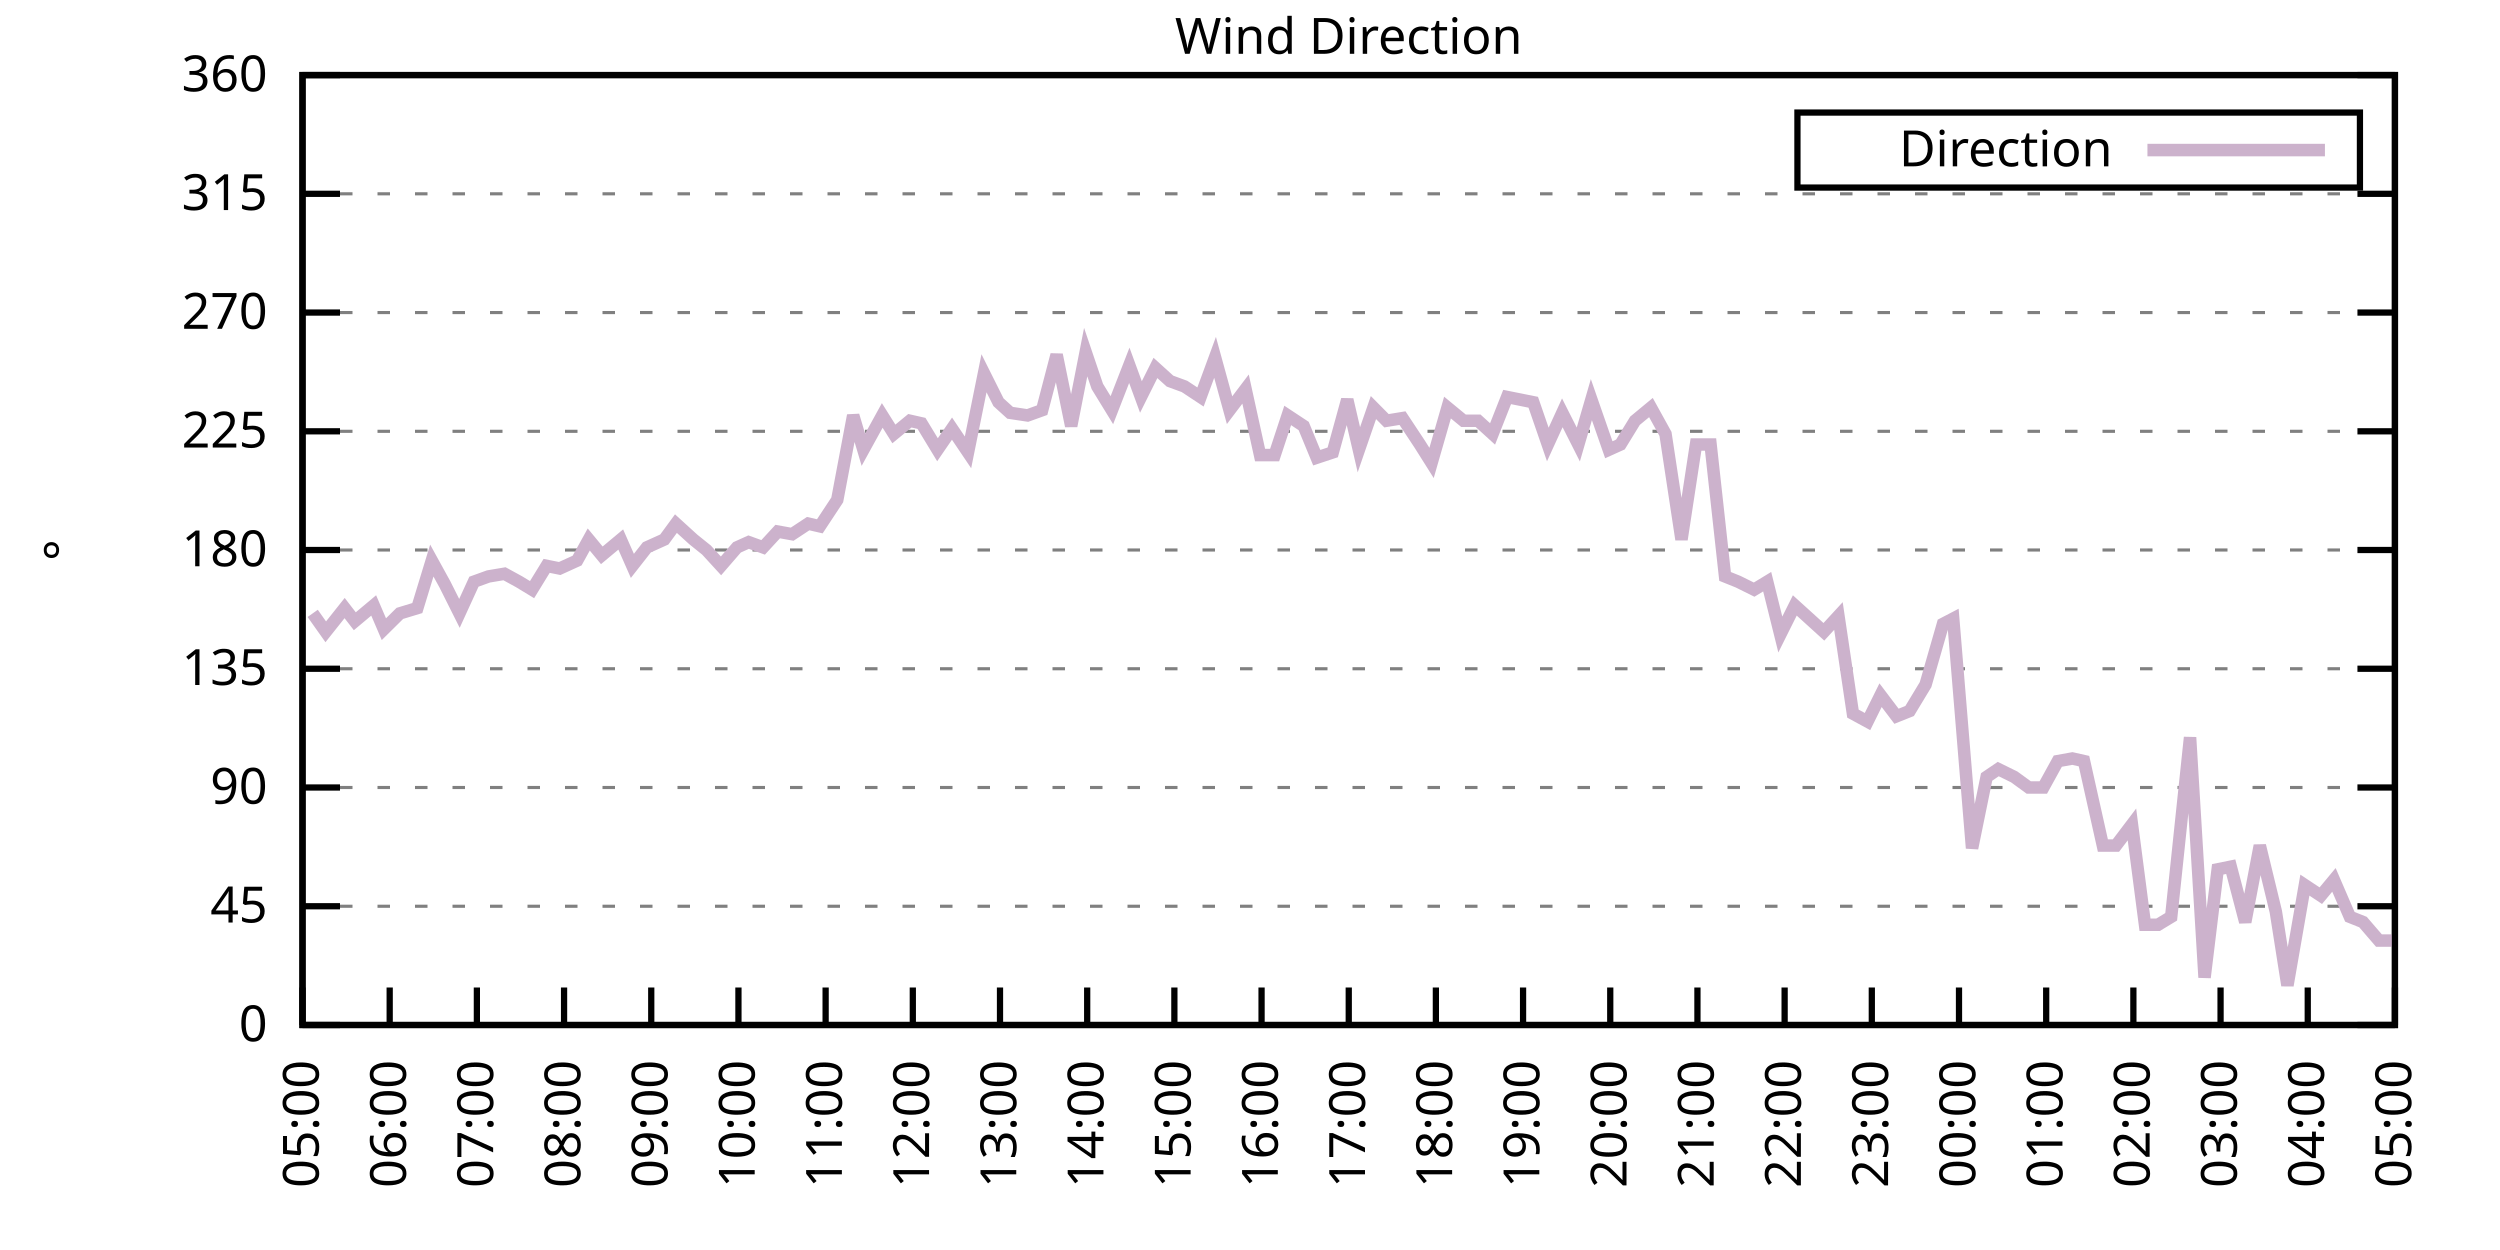
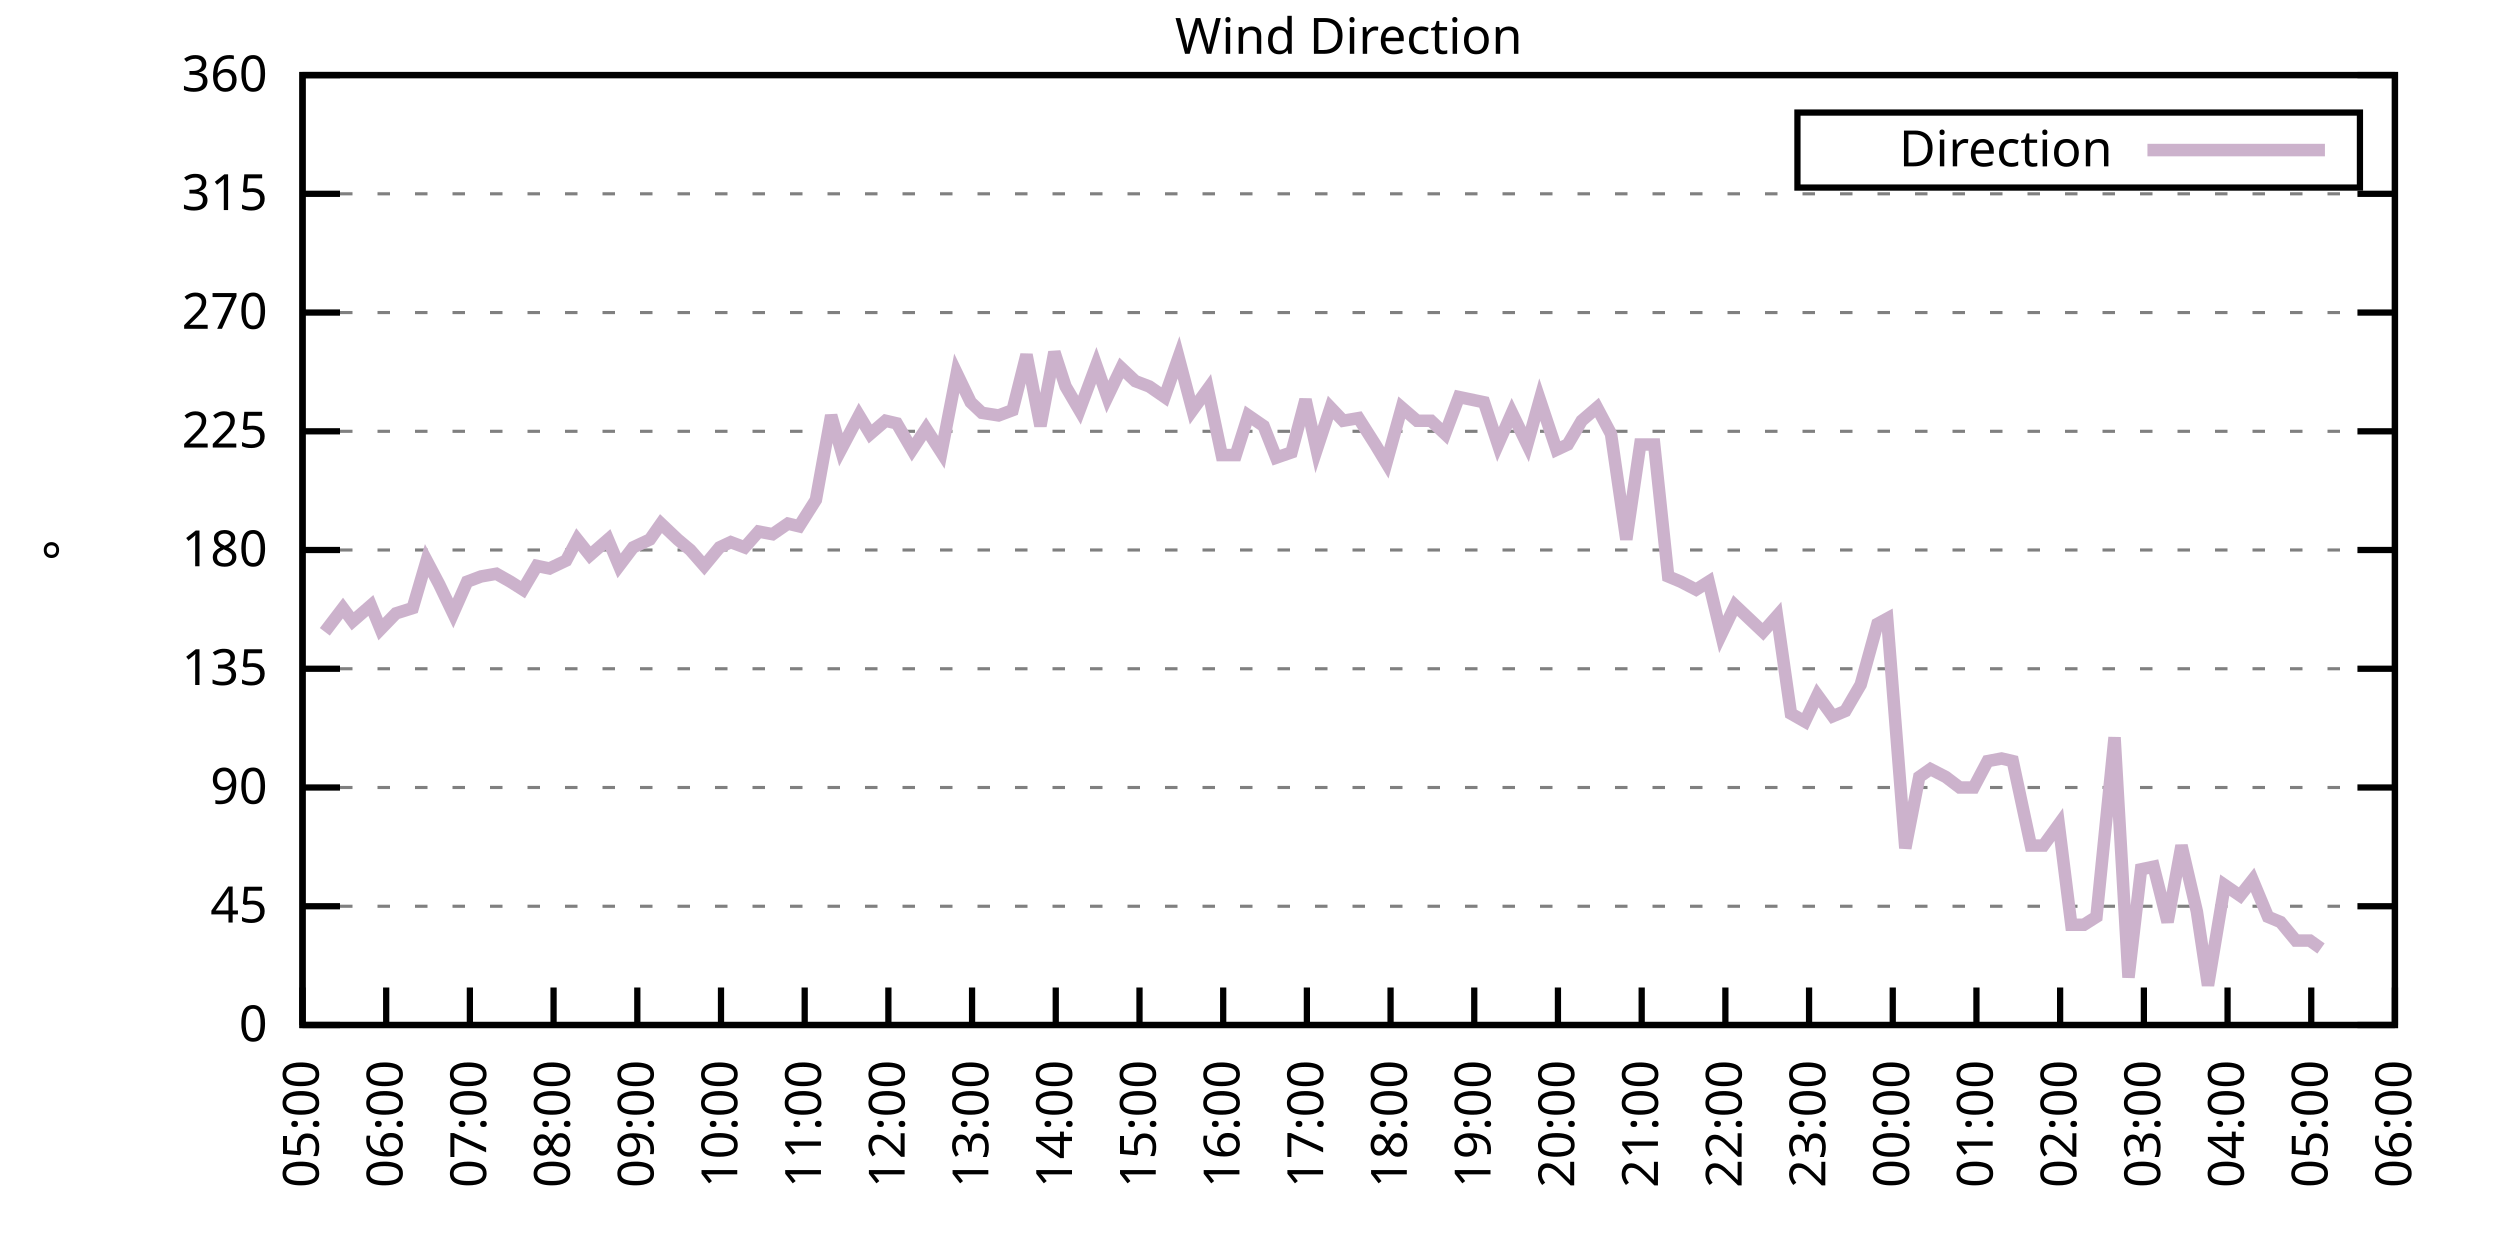
<svg xmlns="http://www.w3.org/2000/svg" xmlns:xlink="http://www.w3.org/1999/xlink" width="400" height="200" viewBox="0 0 400 200">
  <g id="gnuplot_canvas">
    <rect x="0" y="0" width="400" height="200" fill="none" />
    <defs>
      <circle id="gpDot" r="0.5" stroke-width="0.5" stroke="currentColor" />
      <path id="gpPt0" stroke-width="0.333" stroke="currentColor" d="M-1,0 h2 M0,-1 v2" />
      <path id="gpPt1" stroke-width="0.333" stroke="currentColor" d="M-1,-1 L1,1 M1,-1 L-1,1" />
      <path id="gpPt2" stroke-width="0.333" stroke="currentColor" d="M-1,0 L1,0 M0,-1 L0,1 M-1,-1 L1,1 M-1,1 L1,-1" />
      <rect id="gpPt3" stroke-width="0.333" stroke="currentColor" x="-1" y="-1" width="2" height="2" />
      <rect id="gpPt4" stroke-width="0.333" stroke="currentColor" fill="currentColor" x="-1" y="-1" width="2" height="2" />
      <circle id="gpPt5" stroke-width="0.333" stroke="currentColor" cx="0" cy="0" r="1" />
      <use xlink:href="#gpPt5" id="gpPt6" fill="currentColor" stroke="none" />
      <path id="gpPt7" stroke-width="0.333" stroke="currentColor" d="M0,-1.33 L-1.33,0.67 L1.33,0.67 z" />
      <use xlink:href="#gpPt7" id="gpPt8" fill="currentColor" stroke="none" />
      <use xlink:href="#gpPt7" id="gpPt9" stroke="currentColor" transform="rotate(180)" />
      <use xlink:href="#gpPt9" id="gpPt10" fill="currentColor" stroke="none" />
      <use xlink:href="#gpPt3" id="gpPt11" stroke="currentColor" transform="rotate(45)" />
      <use xlink:href="#gpPt11" id="gpPt12" fill="currentColor" stroke="none" />
      <path id="gpPt13" stroke-width="0.333" stroke="currentColor" d="M0,1.330 L1.265,0.411 L0.782,-1.067 L-0.782,-1.076 L-1.265,0.411 z" />
      <use xlink:href="#gpPt13" id="gpPt14" fill="currentColor" stroke="none" />
      <filter id="textbox" filterUnits="objectBoundingBox" x="0" y="0" height="1" width="1">
        <feFlood flood-color="white" flood-opacity="1" result="bgnd" />
        <feComposite in="SourceGraphic" in2="bgnd" operator="atop" />
      </filter>
      <filter id="greybox" filterUnits="objectBoundingBox" x="0" y="0" height="1" width="1">
        <feFlood flood-color="lightgrey" flood-opacity="1" result="grey" />
        <feComposite in="SourceGraphic" in2="grey" operator="atop" />
      </filter>
    </defs>
    <g fill="none" color="white" stroke="currentColor" stroke-width="1.00" stroke-linecap="butt" stroke-linejoin="miter">
</g>
    <g fill="none" color="black" stroke="currentColor" stroke-width="1.00" stroke-linecap="butt" stroke-linejoin="miter">
      <g stroke="none" shape-rendering="crispEdges">
        <polygon fill="rgb(255, 255, 255)" points="48.40,164.00 383.18,164.00 383.18,12.02 48.40,12.02 " />
      </g>
    </g>
    <g fill="none" color="black" stroke="currentColor" stroke-width="1.00" stroke-linecap="butt" stroke-linejoin="miter">
</g>
    <g fill="none" color="black" stroke="black" stroke-width="0.50" stroke-linecap="butt" stroke-linejoin="miter">
</g>
    <g fill="none" color="gray" stroke="currentColor" stroke-width="0.50" stroke-linecap="butt" stroke-linejoin="miter">
      <path stroke="gray" stroke-dasharray="2,4" class="gridline" d="M48.40,164.00 L383.19,164.00  " />
    </g>
    <g fill="none" color="gray" stroke="gray" stroke-width="1.00" stroke-linecap="butt" stroke-linejoin="miter">
</g>
    <g fill="none" color="black" stroke="currentColor" stroke-width="1.00" stroke-linecap="butt" stroke-linejoin="miter">
      <path stroke="black" d="M48.40,164.00 L54.40,164.00 M383.19,164.00 L377.19,164.00  " />
      <g transform="translate(42.80,166.60)" stroke="none" fill="black" font-family="Sans" font-size="8.00" text-anchor="end">
        <text>
          <tspan font-family="Sans"> 0</tspan>
        </text>
      </g>
    </g>
    <g fill="none" color="black" stroke="currentColor" stroke-width="1.00" stroke-linecap="butt" stroke-linejoin="miter">
</g>
    <g fill="none" color="black" stroke="black" stroke-width="0.50" stroke-linecap="butt" stroke-linejoin="miter">
</g>
    <g fill="none" color="gray" stroke="currentColor" stroke-width="0.50" stroke-linecap="butt" stroke-linejoin="miter">
      <path stroke="gray" stroke-dasharray="2,4" class="gridline" d="M48.40,145.00 L383.19,145.00  " />
    </g>
    <g fill="none" color="gray" stroke="gray" stroke-width="1.00" stroke-linecap="butt" stroke-linejoin="miter">
</g>
    <g fill="none" color="black" stroke="currentColor" stroke-width="1.00" stroke-linecap="butt" stroke-linejoin="miter">
      <path stroke="black" d="M48.40,145.00 L54.40,145.00 M383.19,145.00 L377.19,145.00  " />
      <g transform="translate(42.80,147.60)" stroke="none" fill="black" font-family="Sans" font-size="8.00" text-anchor="end">
        <text>
          <tspan font-family="Sans"> 45</tspan>
        </text>
      </g>
    </g>
    <g fill="none" color="black" stroke="currentColor" stroke-width="1.00" stroke-linecap="butt" stroke-linejoin="miter">
</g>
    <g fill="none" color="black" stroke="black" stroke-width="0.50" stroke-linecap="butt" stroke-linejoin="miter">
</g>
    <g fill="none" color="gray" stroke="currentColor" stroke-width="0.50" stroke-linecap="butt" stroke-linejoin="miter">
      <path stroke="gray" stroke-dasharray="2,4" class="gridline" d="M48.40,126.00 L383.19,126.00  " />
    </g>
    <g fill="none" color="gray" stroke="gray" stroke-width="1.00" stroke-linecap="butt" stroke-linejoin="miter">
</g>
    <g fill="none" color="black" stroke="currentColor" stroke-width="1.00" stroke-linecap="butt" stroke-linejoin="miter">
      <path stroke="black" d="M48.40,126.00 L54.40,126.00 M383.19,126.00 L377.19,126.00  " />
      <g transform="translate(42.80,128.60)" stroke="none" fill="black" font-family="Sans" font-size="8.00" text-anchor="end">
        <text>
          <tspan font-family="Sans"> 90</tspan>
        </text>
      </g>
    </g>
    <g fill="none" color="black" stroke="currentColor" stroke-width="1.00" stroke-linecap="butt" stroke-linejoin="miter">
</g>
    <g fill="none" color="black" stroke="black" stroke-width="0.50" stroke-linecap="butt" stroke-linejoin="miter">
</g>
    <g fill="none" color="gray" stroke="currentColor" stroke-width="0.50" stroke-linecap="butt" stroke-linejoin="miter">
      <path stroke="gray" stroke-dasharray="2,4" class="gridline" d="M48.40,107.00 L383.19,107.00  " />
    </g>
    <g fill="none" color="gray" stroke="gray" stroke-width="1.00" stroke-linecap="butt" stroke-linejoin="miter">
</g>
    <g fill="none" color="black" stroke="currentColor" stroke-width="1.00" stroke-linecap="butt" stroke-linejoin="miter">
      <path stroke="black" d="M48.40,107.00 L54.40,107.00 M383.19,107.00 L377.19,107.00  " />
      <g transform="translate(42.80,109.60)" stroke="none" fill="black" font-family="Sans" font-size="8.00" text-anchor="end">
        <text>
          <tspan font-family="Sans"> 135</tspan>
        </text>
      </g>
    </g>
    <g fill="none" color="black" stroke="currentColor" stroke-width="1.00" stroke-linecap="butt" stroke-linejoin="miter">
</g>
    <g fill="none" color="black" stroke="black" stroke-width="0.50" stroke-linecap="butt" stroke-linejoin="miter">
</g>
    <g fill="none" color="gray" stroke="currentColor" stroke-width="0.50" stroke-linecap="butt" stroke-linejoin="miter">
      <path stroke="gray" stroke-dasharray="2,4" class="gridline" d="M48.40,88.00 L383.19,88.00  " />
    </g>
    <g fill="none" color="gray" stroke="gray" stroke-width="1.00" stroke-linecap="butt" stroke-linejoin="miter">
</g>
    <g fill="none" color="black" stroke="currentColor" stroke-width="1.00" stroke-linecap="butt" stroke-linejoin="miter">
      <path stroke="black" d="M48.40,88.00 L54.40,88.00 M383.19,88.00 L377.19,88.00  " />
      <g transform="translate(42.80,90.60)" stroke="none" fill="black" font-family="Sans" font-size="8.00" text-anchor="end">
        <text>
          <tspan font-family="Sans"> 180</tspan>
        </text>
      </g>
    </g>
    <g fill="none" color="black" stroke="currentColor" stroke-width="1.00" stroke-linecap="butt" stroke-linejoin="miter">
</g>
    <g fill="none" color="black" stroke="black" stroke-width="0.50" stroke-linecap="butt" stroke-linejoin="miter">
</g>
    <g fill="none" color="gray" stroke="currentColor" stroke-width="0.50" stroke-linecap="butt" stroke-linejoin="miter">
      <path stroke="gray" stroke-dasharray="2,4" class="gridline" d="M48.40,69.01 L383.19,69.01  " />
    </g>
    <g fill="none" color="gray" stroke="gray" stroke-width="1.00" stroke-linecap="butt" stroke-linejoin="miter">
</g>
    <g fill="none" color="black" stroke="currentColor" stroke-width="1.00" stroke-linecap="butt" stroke-linejoin="miter">
      <path stroke="black" d="M48.40,69.01 L54.40,69.01 M383.19,69.01 L377.19,69.01  " />
      <g transform="translate(42.80,71.61)" stroke="none" fill="black" font-family="Sans" font-size="8.00" text-anchor="end">
        <text>
          <tspan font-family="Sans"> 225</tspan>
        </text>
      </g>
    </g>
    <g fill="none" color="black" stroke="currentColor" stroke-width="1.00" stroke-linecap="butt" stroke-linejoin="miter">
</g>
    <g fill="none" color="black" stroke="black" stroke-width="0.50" stroke-linecap="butt" stroke-linejoin="miter">
</g>
    <g fill="none" color="gray" stroke="currentColor" stroke-width="0.50" stroke-linecap="butt" stroke-linejoin="miter">
      <path stroke="gray" stroke-dasharray="2,4" class="gridline" d="M48.40,50.01 L383.19,50.01  " />
    </g>
    <g fill="none" color="gray" stroke="gray" stroke-width="1.00" stroke-linecap="butt" stroke-linejoin="miter">
</g>
    <g fill="none" color="black" stroke="currentColor" stroke-width="1.00" stroke-linecap="butt" stroke-linejoin="miter">
      <path stroke="black" d="M48.40,50.01 L54.40,50.01 M383.19,50.01 L377.19,50.01  " />
      <g transform="translate(42.80,52.61)" stroke="none" fill="black" font-family="Sans" font-size="8.00" text-anchor="end">
        <text>
          <tspan font-family="Sans"> 270</tspan>
        </text>
      </g>
    </g>
    <g fill="none" color="black" stroke="currentColor" stroke-width="1.00" stroke-linecap="butt" stroke-linejoin="miter">
</g>
    <g fill="none" color="black" stroke="black" stroke-width="0.50" stroke-linecap="butt" stroke-linejoin="miter">
</g>
    <g fill="none" color="gray" stroke="currentColor" stroke-width="0.50" stroke-linecap="butt" stroke-linejoin="miter">
      <path stroke="gray" stroke-dasharray="2,4" class="gridline" d="M48.40,31.01 L383.19,31.01  " />
    </g>
    <g fill="none" color="gray" stroke="gray" stroke-width="1.00" stroke-linecap="butt" stroke-linejoin="miter">
</g>
    <g fill="none" color="black" stroke="currentColor" stroke-width="1.00" stroke-linecap="butt" stroke-linejoin="miter">
      <path stroke="black" d="M48.40,31.01 L54.40,31.01 M383.19,31.01 L377.19,31.01  " />
      <g transform="translate(42.80,33.61)" stroke="none" fill="black" font-family="Sans" font-size="8.00" text-anchor="end">
        <text>
          <tspan font-family="Sans"> 315</tspan>
        </text>
      </g>
    </g>
    <g fill="none" color="black" stroke="currentColor" stroke-width="1.00" stroke-linecap="butt" stroke-linejoin="miter">
</g>
    <g fill="none" color="black" stroke="black" stroke-width="0.50" stroke-linecap="butt" stroke-linejoin="miter">
</g>
    <g fill="none" color="gray" stroke="currentColor" stroke-width="0.50" stroke-linecap="butt" stroke-linejoin="miter">
      <path stroke="gray" stroke-dasharray="2,4" class="gridline" d="M48.40,12.01 L383.19,12.01  " />
    </g>
    <g fill="none" color="gray" stroke="gray" stroke-width="1.00" stroke-linecap="butt" stroke-linejoin="miter">
</g>
    <g fill="none" color="black" stroke="currentColor" stroke-width="1.00" stroke-linecap="butt" stroke-linejoin="miter">
      <path stroke="black" d="M48.40,12.01 L54.40,12.01 M383.19,12.01 L377.19,12.01  " />
      <g transform="translate(42.80,14.61)" stroke="none" fill="black" font-family="Sans" font-size="8.00" text-anchor="end">
        <text>
          <tspan font-family="Sans"> 360</tspan>
        </text>
      </g>
    </g>
    <g fill="none" color="black" stroke="currentColor" stroke-width="1.00" stroke-linecap="butt" stroke-linejoin="miter">
      <path stroke="black" d="M48.40,164.00 L48.40,158.00  " />
      <g transform="translate(51.00,169.60) rotate(270.00)" stroke="none" fill="black" font-family="Sans" font-size="8.00" text-anchor="end">
        <text>
          <tspan font-family="Sans">05:00</tspan>
        </text>
      </g>
    </g>
    <g fill="none" color="black" stroke="currentColor" stroke-width="1.00" stroke-linecap="butt" stroke-linejoin="miter">
-       <path stroke="black" d="M62.35,164.00 L62.35,158.00  " />
-       <g transform="translate(64.95,169.60) rotate(270.00)" stroke="none" fill="black" font-family="Sans" font-size="8.00" text-anchor="end">
+       <path stroke="black" d="M61.79,164.00 L61.79,158.00  " />
+       <g transform="translate(64.39,169.60) rotate(270.00)" stroke="none" fill="black" font-family="Sans" font-size="8.00" text-anchor="end">
        <text>
          <tspan font-family="Sans">06:00</tspan>
        </text>
      </g>
    </g>
    <g fill="none" color="black" stroke="currentColor" stroke-width="1.00" stroke-linecap="butt" stroke-linejoin="miter">
-       <path stroke="black" d="M76.30,164.00 L76.30,158.00  " />
-       <g transform="translate(78.90,169.60) rotate(270.00)" stroke="none" fill="black" font-family="Sans" font-size="8.00" text-anchor="end">
+       <path stroke="black" d="M75.18,164.00 L75.18,158.00  " />
+       <g transform="translate(77.78,169.60) rotate(270.00)" stroke="none" fill="black" font-family="Sans" font-size="8.00" text-anchor="end">
        <text>
          <tspan font-family="Sans">07:00</tspan>
        </text>
      </g>
    </g>
    <g fill="none" color="black" stroke="currentColor" stroke-width="1.00" stroke-linecap="butt" stroke-linejoin="miter">
-       <path stroke="black" d="M90.25,164.00 L90.25,158.00  " />
-       <g transform="translate(92.85,169.60) rotate(270.00)" stroke="none" fill="black" font-family="Sans" font-size="8.00" text-anchor="end">
+       <path stroke="black" d="M88.57,164.00 L88.57,158.00  " />
+       <g transform="translate(91.17,169.60) rotate(270.00)" stroke="none" fill="black" font-family="Sans" font-size="8.00" text-anchor="end">
        <text>
          <tspan font-family="Sans">08:00</tspan>
        </text>
      </g>
    </g>
    <g fill="none" color="black" stroke="currentColor" stroke-width="1.00" stroke-linecap="butt" stroke-linejoin="miter">
-       <path stroke="black" d="M104.20,164.00 L104.20,158.00  " />
-       <g transform="translate(106.80,169.60) rotate(270.00)" stroke="none" fill="black" font-family="Sans" font-size="8.00" text-anchor="end">
+       <path stroke="black" d="M101.97,164.00 L101.97,158.00  " />
+       <g transform="translate(104.57,169.60) rotate(270.00)" stroke="none" fill="black" font-family="Sans" font-size="8.00" text-anchor="end">
        <text>
          <tspan font-family="Sans">09:00</tspan>
        </text>
      </g>
    </g>
    <g fill="none" color="black" stroke="currentColor" stroke-width="1.00" stroke-linecap="butt" stroke-linejoin="miter">
-       <path stroke="black" d="M118.15,164.00 L118.15,158.00  " />
-       <g transform="translate(120.75,169.60) rotate(270.00)" stroke="none" fill="black" font-family="Sans" font-size="8.00" text-anchor="end">
+       <path stroke="black" d="M115.36,164.00 L115.36,158.00  " />
+       <g transform="translate(117.96,169.60) rotate(270.00)" stroke="none" fill="black" font-family="Sans" font-size="8.00" text-anchor="end">
        <text>
          <tspan font-family="Sans">10:00</tspan>
        </text>
      </g>
    </g>
    <g fill="none" color="black" stroke="currentColor" stroke-width="1.00" stroke-linecap="butt" stroke-linejoin="miter">
-       <path stroke="black" d="M132.10,164.00 L132.10,158.00  " />
-       <g transform="translate(134.70,169.60) rotate(270.00)" stroke="none" fill="black" font-family="Sans" font-size="8.00" text-anchor="end">
+       <path stroke="black" d="M128.75,164.00 L128.75,158.00  " />
+       <g transform="translate(131.35,169.60) rotate(270.00)" stroke="none" fill="black" font-family="Sans" font-size="8.00" text-anchor="end">
        <text>
          <tspan font-family="Sans">11:00</tspan>
        </text>
      </g>
    </g>
    <g fill="none" color="black" stroke="currentColor" stroke-width="1.00" stroke-linecap="butt" stroke-linejoin="miter">
-       <path stroke="black" d="M146.05,164.00 L146.05,158.00  " />
-       <g transform="translate(148.65,169.60) rotate(270.00)" stroke="none" fill="black" font-family="Sans" font-size="8.00" text-anchor="end">
+       <path stroke="black" d="M142.14,164.00 L142.14,158.00  " />
+       <g transform="translate(144.74,169.60) rotate(270.00)" stroke="none" fill="black" font-family="Sans" font-size="8.00" text-anchor="end">
        <text>
          <tspan font-family="Sans">12:00</tspan>
        </text>
      </g>
    </g>
    <g fill="none" color="black" stroke="currentColor" stroke-width="1.00" stroke-linecap="butt" stroke-linejoin="miter">
-       <path stroke="black" d="M160.00,164.00 L160.00,158.00  " />
-       <g transform="translate(162.60,169.60) rotate(270.00)" stroke="none" fill="black" font-family="Sans" font-size="8.00" text-anchor="end">
+       <path stroke="black" d="M155.53,164.00 L155.53,158.00  " />
+       <g transform="translate(158.13,169.60) rotate(270.00)" stroke="none" fill="black" font-family="Sans" font-size="8.00" text-anchor="end">
        <text>
          <tspan font-family="Sans">13:00</tspan>
        </text>
      </g>
    </g>
    <g fill="none" color="black" stroke="currentColor" stroke-width="1.00" stroke-linecap="butt" stroke-linejoin="miter">
-       <path stroke="black" d="M173.95,164.00 L173.95,158.00  " />
-       <g transform="translate(176.55,169.60) rotate(270.00)" stroke="none" fill="black" font-family="Sans" font-size="8.00" text-anchor="end">
+       <path stroke="black" d="M168.92,164.00 L168.92,158.00  " />
+       <g transform="translate(171.52,169.60) rotate(270.00)" stroke="none" fill="black" font-family="Sans" font-size="8.00" text-anchor="end">
        <text>
          <tspan font-family="Sans">14:00</tspan>
        </text>
      </g>
    </g>
    <g fill="none" color="black" stroke="currentColor" stroke-width="1.00" stroke-linecap="butt" stroke-linejoin="miter">
-       <path stroke="black" d="M187.90,164.00 L187.90,158.00  " />
-       <g transform="translate(190.50,169.60) rotate(270.00)" stroke="none" fill="black" font-family="Sans" font-size="8.00" text-anchor="end">
+       <path stroke="black" d="M182.32,164.00 L182.32,158.00  " />
+       <g transform="translate(184.92,169.60) rotate(270.00)" stroke="none" fill="black" font-family="Sans" font-size="8.00" text-anchor="end">
        <text>
          <tspan font-family="Sans">15:00</tspan>
        </text>
      </g>
    </g>
    <g fill="none" color="black" stroke="currentColor" stroke-width="1.00" stroke-linecap="butt" stroke-linejoin="miter">
-       <path stroke="black" d="M201.85,164.00 L201.85,158.00  " />
-       <g transform="translate(204.45,169.60) rotate(270.00)" stroke="none" fill="black" font-family="Sans" font-size="8.00" text-anchor="end">
+       <path stroke="black" d="M195.71,164.00 L195.71,158.00  " />
+       <g transform="translate(198.31,169.60) rotate(270.00)" stroke="none" fill="black" font-family="Sans" font-size="8.00" text-anchor="end">
        <text>
          <tspan font-family="Sans">16:00</tspan>
        </text>
      </g>
    </g>
    <g fill="none" color="black" stroke="currentColor" stroke-width="1.00" stroke-linecap="butt" stroke-linejoin="miter">
-       <path stroke="black" d="M215.80,164.00 L215.80,158.00  " />
-       <g transform="translate(218.40,169.60) rotate(270.00)" stroke="none" fill="black" font-family="Sans" font-size="8.00" text-anchor="end">
+       <path stroke="black" d="M209.10,164.00 L209.10,158.00  " />
+       <g transform="translate(211.70,169.60) rotate(270.00)" stroke="none" fill="black" font-family="Sans" font-size="8.00" text-anchor="end">
        <text>
          <tspan font-family="Sans">17:00</tspan>
        </text>
      </g>
    </g>
    <g fill="none" color="black" stroke="currentColor" stroke-width="1.00" stroke-linecap="butt" stroke-linejoin="miter">
-       <path stroke="black" d="M229.74,164.00 L229.74,158.00  " />
-       <g transform="translate(232.34,169.60) rotate(270.00)" stroke="none" fill="black" font-family="Sans" font-size="8.00" text-anchor="end">
+       <path stroke="black" d="M222.49,164.00 L222.49,158.00  " />
+       <g transform="translate(225.09,169.60) rotate(270.00)" stroke="none" fill="black" font-family="Sans" font-size="8.00" text-anchor="end">
        <text>
          <tspan font-family="Sans">18:00</tspan>
        </text>
      </g>
    </g>
    <g fill="none" color="black" stroke="currentColor" stroke-width="1.00" stroke-linecap="butt" stroke-linejoin="miter">
-       <path stroke="black" d="M243.69,164.00 L243.69,158.00  " />
-       <g transform="translate(246.29,169.60) rotate(270.00)" stroke="none" fill="black" font-family="Sans" font-size="8.00" text-anchor="end">
+       <path stroke="black" d="M235.88,164.00 L235.88,158.00  " />
+       <g transform="translate(238.48,169.60) rotate(270.00)" stroke="none" fill="black" font-family="Sans" font-size="8.00" text-anchor="end">
        <text>
          <tspan font-family="Sans">19:00</tspan>
        </text>
      </g>
    </g>
    <g fill="none" color="black" stroke="currentColor" stroke-width="1.00" stroke-linecap="butt" stroke-linejoin="miter">
-       <path stroke="black" d="M257.64,164.00 L257.64,158.00  " />
-       <g transform="translate(260.24,169.60) rotate(270.00)" stroke="none" fill="black" font-family="Sans" font-size="8.00" text-anchor="end">
+       <path stroke="black" d="M249.27,164.00 L249.27,158.00  " />
+       <g transform="translate(251.87,169.60) rotate(270.00)" stroke="none" fill="black" font-family="Sans" font-size="8.00" text-anchor="end">
        <text>
          <tspan font-family="Sans">20:00</tspan>
        </text>
      </g>
    </g>
    <g fill="none" color="black" stroke="currentColor" stroke-width="1.00" stroke-linecap="butt" stroke-linejoin="miter">
-       <path stroke="black" d="M271.59,164.00 L271.59,158.00  " />
-       <g transform="translate(274.19,169.60) rotate(270.00)" stroke="none" fill="black" font-family="Sans" font-size="8.00" text-anchor="end">
+       <path stroke="black" d="M262.67,164.00 L262.67,158.00  " />
+       <g transform="translate(265.27,169.60) rotate(270.00)" stroke="none" fill="black" font-family="Sans" font-size="8.00" text-anchor="end">
        <text>
          <tspan font-family="Sans">21:00</tspan>
        </text>
      </g>
    </g>
    <g fill="none" color="black" stroke="currentColor" stroke-width="1.00" stroke-linecap="butt" stroke-linejoin="miter">
-       <path stroke="black" d="M285.54,164.00 L285.54,158.00  " />
-       <g transform="translate(288.14,169.60) rotate(270.00)" stroke="none" fill="black" font-family="Sans" font-size="8.00" text-anchor="end">
+       <path stroke="black" d="M276.06,164.00 L276.06,158.00  " />
+       <g transform="translate(278.66,169.60) rotate(270.00)" stroke="none" fill="black" font-family="Sans" font-size="8.00" text-anchor="end">
        <text>
          <tspan font-family="Sans">22:00</tspan>
        </text>
      </g>
    </g>
    <g fill="none" color="black" stroke="currentColor" stroke-width="1.00" stroke-linecap="butt" stroke-linejoin="miter">
-       <path stroke="black" d="M299.49,164.00 L299.49,158.00  " />
-       <g transform="translate(302.09,169.60) rotate(270.00)" stroke="none" fill="black" font-family="Sans" font-size="8.00" text-anchor="end">
+       <path stroke="black" d="M289.45,164.00 L289.45,158.00  " />
+       <g transform="translate(292.05,169.60) rotate(270.00)" stroke="none" fill="black" font-family="Sans" font-size="8.00" text-anchor="end">
        <text>
          <tspan font-family="Sans">23:00</tspan>
        </text>
      </g>
    </g>
    <g fill="none" color="black" stroke="currentColor" stroke-width="1.00" stroke-linecap="butt" stroke-linejoin="miter">
-       <path stroke="black" d="M313.44,164.00 L313.44,158.00  " />
-       <g transform="translate(316.04,169.60) rotate(270.00)" stroke="none" fill="black" font-family="Sans" font-size="8.00" text-anchor="end">
+       <path stroke="black" d="M302.84,164.00 L302.84,158.00  " />
+       <g transform="translate(305.44,169.60) rotate(270.00)" stroke="none" fill="black" font-family="Sans" font-size="8.00" text-anchor="end">
        <text>
          <tspan font-family="Sans">00:00</tspan>
        </text>
      </g>
    </g>
    <g fill="none" color="black" stroke="currentColor" stroke-width="1.00" stroke-linecap="butt" stroke-linejoin="miter">
-       <path stroke="black" d="M327.39,164.00 L327.39,158.00  " />
-       <g transform="translate(329.99,169.60) rotate(270.00)" stroke="none" fill="black" font-family="Sans" font-size="8.00" text-anchor="end">
+       <path stroke="black" d="M316.23,164.00 L316.23,158.00  " />
+       <g transform="translate(318.83,169.60) rotate(270.00)" stroke="none" fill="black" font-family="Sans" font-size="8.00" text-anchor="end">
        <text>
          <tspan font-family="Sans">01:00</tspan>
        </text>
      </g>
    </g>
    <g fill="none" color="black" stroke="currentColor" stroke-width="1.00" stroke-linecap="butt" stroke-linejoin="miter">
-       <path stroke="black" d="M341.34,164.00 L341.34,158.00  " />
-       <g transform="translate(343.94,169.60) rotate(270.00)" stroke="none" fill="black" font-family="Sans" font-size="8.00" text-anchor="end">
+       <path stroke="black" d="M329.62,164.00 L329.62,158.00  " />
+       <g transform="translate(332.22,169.60) rotate(270.00)" stroke="none" fill="black" font-family="Sans" font-size="8.00" text-anchor="end">
        <text>
          <tspan font-family="Sans">02:00</tspan>
        </text>
      </g>
    </g>
    <g fill="none" color="black" stroke="currentColor" stroke-width="1.00" stroke-linecap="butt" stroke-linejoin="miter">
-       <path stroke="black" d="M355.29,164.00 L355.29,158.00  " />
-       <g transform="translate(357.89,169.60) rotate(270.00)" stroke="none" fill="black" font-family="Sans" font-size="8.00" text-anchor="end">
+       <path stroke="black" d="M343.02,164.00 L343.02,158.00  " />
+       <g transform="translate(345.62,169.60) rotate(270.00)" stroke="none" fill="black" font-family="Sans" font-size="8.00" text-anchor="end">
        <text>
          <tspan font-family="Sans">03:00</tspan>
        </text>
      </g>
    </g>
    <g fill="none" color="black" stroke="currentColor" stroke-width="1.00" stroke-linecap="butt" stroke-linejoin="miter">
-       <path stroke="black" d="M369.24,164.00 L369.24,158.00  " />
-       <g transform="translate(371.84,169.60) rotate(270.00)" stroke="none" fill="black" font-family="Sans" font-size="8.00" text-anchor="end">
+       <path stroke="black" d="M356.41,164.00 L356.41,158.00  " />
+       <g transform="translate(359.01,169.60) rotate(270.00)" stroke="none" fill="black" font-family="Sans" font-size="8.00" text-anchor="end">
        <text>
          <tspan font-family="Sans">04:00</tspan>
+         </text>
+       </g>
+     </g>
+     <g fill="none" color="black" stroke="currentColor" stroke-width="1.00" stroke-linecap="butt" stroke-linejoin="miter">
+       <path stroke="black" d="M369.80,164.00 L369.80,158.00  " />
+       <g transform="translate(372.40,169.60) rotate(270.00)" stroke="none" fill="black" font-family="Sans" font-size="8.00" text-anchor="end">
+         <text>
+           <tspan font-family="Sans">05:00</tspan>
        </text>
      </g>
    </g>
    <g fill="none" color="black" stroke="currentColor" stroke-width="1.00" stroke-linecap="butt" stroke-linejoin="miter">
      <path stroke="black" d="M383.19,164.00 L383.19,158.00  " />
      <g transform="translate(385.79,169.60) rotate(270.00)" stroke="none" fill="black" font-family="Sans" font-size="8.00" text-anchor="end">
        <text>
-           <tspan font-family="Sans">05:00</tspan>
+           <tspan font-family="Sans">06:00</tspan>
        </text>
      </g>
    </g>
    <g fill="none" color="black" stroke="currentColor" stroke-width="1.00" stroke-linecap="butt" stroke-linejoin="miter">
</g>
    <g fill="none" color="black" stroke="currentColor" stroke-width="1.00" stroke-linecap="butt" stroke-linejoin="miter">
      <path stroke="black" d="M48.40,12.01 L48.40,164.00 L383.19,164.00 L383.19,12.01 L48.40,12.01 Z  " />
    </g>
    <g fill="none" color="black" stroke="currentColor" stroke-width="1.00" stroke-linecap="butt" stroke-linejoin="miter">
</g>
    <g fill="none" color="black" stroke="currentColor" stroke-width="1.00" stroke-linecap="butt" stroke-linejoin="miter">
      <path stroke="black" d="M287.59,30.01 L287.59,18.01 L377.59,18.01 L377.59,30.01 L287.59,30.01 Z  " />
    </g>
    <g id="Wind_direction_plot_1">
      <g fill="none" color="white" stroke="black" stroke-width="2.00" stroke-linecap="butt" stroke-linejoin="miter">
</g>
      <g fill="none" color="black" stroke="currentColor" stroke-width="2.00" stroke-linecap="butt" stroke-linejoin="miter">
        <g transform="translate(337.99,26.61)" stroke="none" fill="black" font-family="Sans" font-size="8.00" text-anchor="end">
          <text>
            <tspan font-family="Sans">Direction</tspan>
          </text>
        </g>
      </g>
      <g fill="none" color="black" stroke="currentColor" stroke-width="2.00" stroke-linecap="butt" stroke-linejoin="miter">
-         <path stroke="rgb(204, 178, 204)" d="M343.59,24.01 L371.99,24.01 M50.03,98.14 L52.12,101.09 L55.14,97.29 L56.77,99.40 L59.79,96.87 L61.42,100.67   L63.98,98.14 L66.77,97.29 L69.09,89.69 L71.18,93.49 L73.51,98.14 L75.83,93.07 L78.16,92.23 L80.72,91.80   L83.04,93.07 L85.13,94.34 L87.46,90.54 L89.55,90.96 L92.34,89.69 L94.20,86.32 L96.29,88.85 L99.32,86.32   L101.18,90.54 L103.50,87.58 L106.29,86.32 L108.15,83.78 L110.94,86.32 L113.03,88.00 L115.36,90.54 L117.92,87.58   L119.78,86.74 L122.10,87.58 L124.43,85.05 L126.75,85.47 L129.31,83.78 L131.17,84.21 L133.96,79.98 L136.51,66.47   L138.14,71.96 L141.16,66.47 L143.02,69.43 L145.58,67.32 L147.44,67.74 L150.00,71.96 L152.32,68.58 L154.88,72.38   L157.44,59.72 L159.76,64.36 L161.62,66.05 L164.41,66.47 L166.74,65.63 L169.06,56.76 L171.39,68.16 L173.71,56.34   L175.57,61.83 L177.90,65.63 L180.69,58.45 L182.55,63.52 L184.87,58.87 L187.20,60.98 L189.52,61.83 L192.08,63.52   L194.41,57.18 L196.73,65.63 L199.29,62.25 L201.61,72.81 L203.94,72.81 L206.03,66.47 L208.59,68.16 L210.68,73.23   L213.24,72.38 L215.56,63.94 L217.42,71.96 L219.75,65.21 L221.84,67.32 L224.40,66.90 L227.19,71.12 L229.05,74.07   L231.60,65.21 L234.16,67.32 L236.49,67.32 L238.81,69.43 L241.14,63.52 L245.32,64.36 L247.65,71.12 L249.97,66.05   L252.53,71.12 L254.62,63.94 L257.41,71.96 L259.27,71.12 L261.60,67.32 L264.15,65.21 L266.48,69.43 L269.04,86.32   L271.36,71.12 L273.69,71.12 L276.01,92.23 L278.10,93.07 L280.66,94.34 L282.75,93.07 L284.85,101.52 L287.17,96.87   L289.50,98.98 L291.82,101.09 L294.15,98.56 L296.47,114.18 L298.80,115.45 L300.89,111.23 L303.44,114.60 L305.54,113.76   L308.09,109.54 L310.88,99.83 L312.51,98.98 L315.53,135.71 L317.86,124.31 L319.72,123.05 L322.28,124.31 L324.60,126.00   L326.93,126.00 L329.25,121.78 L331.58,121.36 L333.44,121.78 L336.46,135.29 L338.55,135.29 L341.11,131.91 L343.20,147.96   L345.29,147.96 L347.39,146.69 L350.41,117.98 L352.73,156.40 L354.83,139.09 L356.92,138.67 L359.24,147.53 L361.57,135.29   L364.13,145.85 L365.99,157.67 L368.78,141.62 L371.33,143.31 L373.43,140.78 L375.98,146.69 L378.08,147.53 L380.63,150.49   L382.96,150.49  " />
+         <path stroke="rgb(204, 178, 204)" d="M343.59,24.01 L371.99,24.01 M51.97,101.09 L54.87,97.29 L56.43,99.40 L59.34,96.87 L60.90,100.67 L63.35,98.14   L66.03,97.29 L68.26,89.69 L70.27,93.49 L72.50,98.14 L74.74,93.07 L76.97,92.23 L79.42,91.80 L81.66,93.07   L83.66,94.34 L85.90,90.54 L87.91,90.96 L90.58,89.69 L92.37,86.32 L94.38,88.85 L97.28,86.32 L99.06,90.54   L101.30,87.58 L103.98,86.32 L105.76,83.78 L108.44,86.32 L110.45,88.00 L112.68,90.54 L115.13,87.58 L116.92,86.74   L119.15,87.58 L121.38,85.05 L123.62,85.47 L126.07,83.78 L127.86,84.21 L130.54,79.98 L132.99,66.47 L134.55,71.96   L137.45,66.47 L139.24,69.43 L141.69,67.32 L143.48,67.74 L145.94,71.96 L148.17,68.58 L150.62,72.38 L153.08,59.72   L155.31,64.36 L157.10,66.05 L159.77,66.47 L162.01,65.63 L164.24,56.76 L166.47,68.16 L168.70,56.34 L170.49,61.83   L172.72,65.63 L175.40,58.45 L177.18,63.52 L179.41,58.87 L181.65,60.98 L183.88,61.83 L186.33,63.52 L188.57,57.18   L190.80,65.63 L193.25,62.25 L195.48,72.81 L197.72,72.81 L199.73,66.47 L202.18,68.16 L204.19,73.23 L206.64,72.38   L208.88,63.94 L210.66,71.96 L212.89,65.21 L214.90,67.32 L217.36,66.90 L220.04,71.12 L221.82,74.07 L224.28,65.21   L226.73,67.32 L228.96,67.32 L231.20,69.43 L233.43,63.52 L237.44,64.36 L239.68,71.12 L241.91,66.05 L244.36,71.12   L246.37,63.94 L249.05,71.96 L250.84,71.12 L253.07,67.32 L255.52,65.21 L257.76,69.43 L260.21,86.32 L262.44,71.12   L264.67,71.12 L266.91,92.23 L268.92,93.07 L271.37,94.34 L273.38,93.07 L275.39,101.52 L277.62,96.87 L279.85,98.98   L282.08,101.09 L284.32,98.56 L286.55,114.18 L288.78,115.45 L290.79,111.23 L293.24,114.60 L295.25,113.76 L297.71,109.54   L300.39,99.83 L301.95,98.98 L304.85,135.71 L307.08,124.31 L308.87,123.05 L311.32,124.31 L313.55,126.00 L315.79,126.00   L318.02,121.78 L320.25,121.36 L322.04,121.78 L324.94,135.29 L326.95,135.29 L329.40,131.91 L331.41,147.96 L333.42,147.96   L335.43,146.69 L338.33,117.98 L340.56,156.40 L342.57,139.09 L344.58,138.67 L346.81,147.53 L349.04,135.29 L351.50,145.85   L353.28,157.67 L355.96,141.62 L358.42,143.31 L360.42,140.78 L362.88,146.69 L364.89,147.53 L367.34,150.49 L369.58,150.49   L371.36,151.76  " />
      </g>
    </g>
    <g fill="none" color="black" stroke="currentColor" stroke-width="2.00" stroke-linecap="butt" stroke-linejoin="miter">
</g>
    <g fill="none" color="black" stroke="black" stroke-width="1.00" stroke-linecap="butt" stroke-linejoin="miter">
</g>
    <g fill="none" color="black" stroke="currentColor" stroke-width="1.00" stroke-linecap="butt" stroke-linejoin="miter">
      <path stroke="black" d="M48.40,12.01 L48.40,164.00 L383.19,164.00 L383.19,12.01 L48.40,12.01 Z  " />
      <g transform="translate(12.80,88.01) rotate(270.00)" stroke="none" fill="black" font-family="Sans" font-size="8.00" text-anchor="middle">
        <text>
          <tspan font-family="Sans">°</tspan>
        </text>
      </g>
    </g>
    <g fill="none" color="black" stroke="currentColor" stroke-width="1.00" stroke-linecap="butt" stroke-linejoin="miter">
</g>
    <g fill="none" color="black" stroke="currentColor" stroke-width="1.00" stroke-linecap="butt" stroke-linejoin="miter">
      <g transform="translate(215.79,8.61)" stroke="none" fill="black" font-family="Sans" font-size="8.00" text-anchor="middle">
        <text>
          <tspan font-family="Sans">Wind Direction</tspan>
        </text>
      </g>
    </g>
    <g fill="none" color="black" stroke="currentColor" stroke-width="1.00" stroke-linecap="butt" stroke-linejoin="miter">
</g>
  </g>
</svg>
